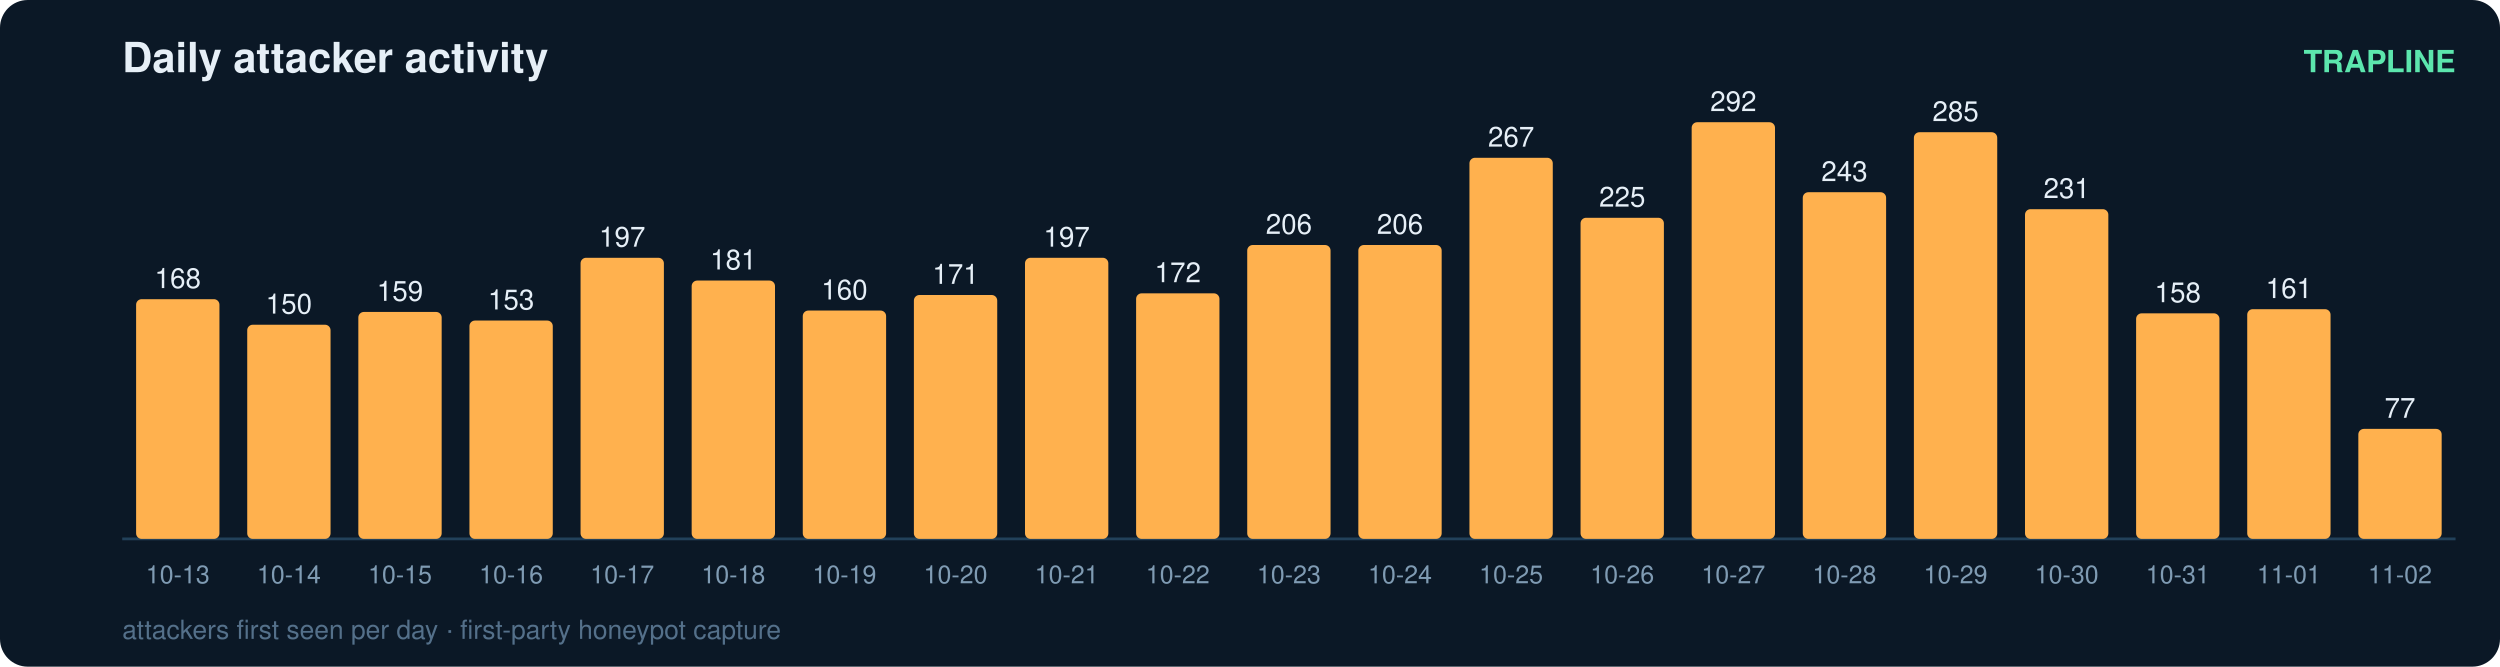
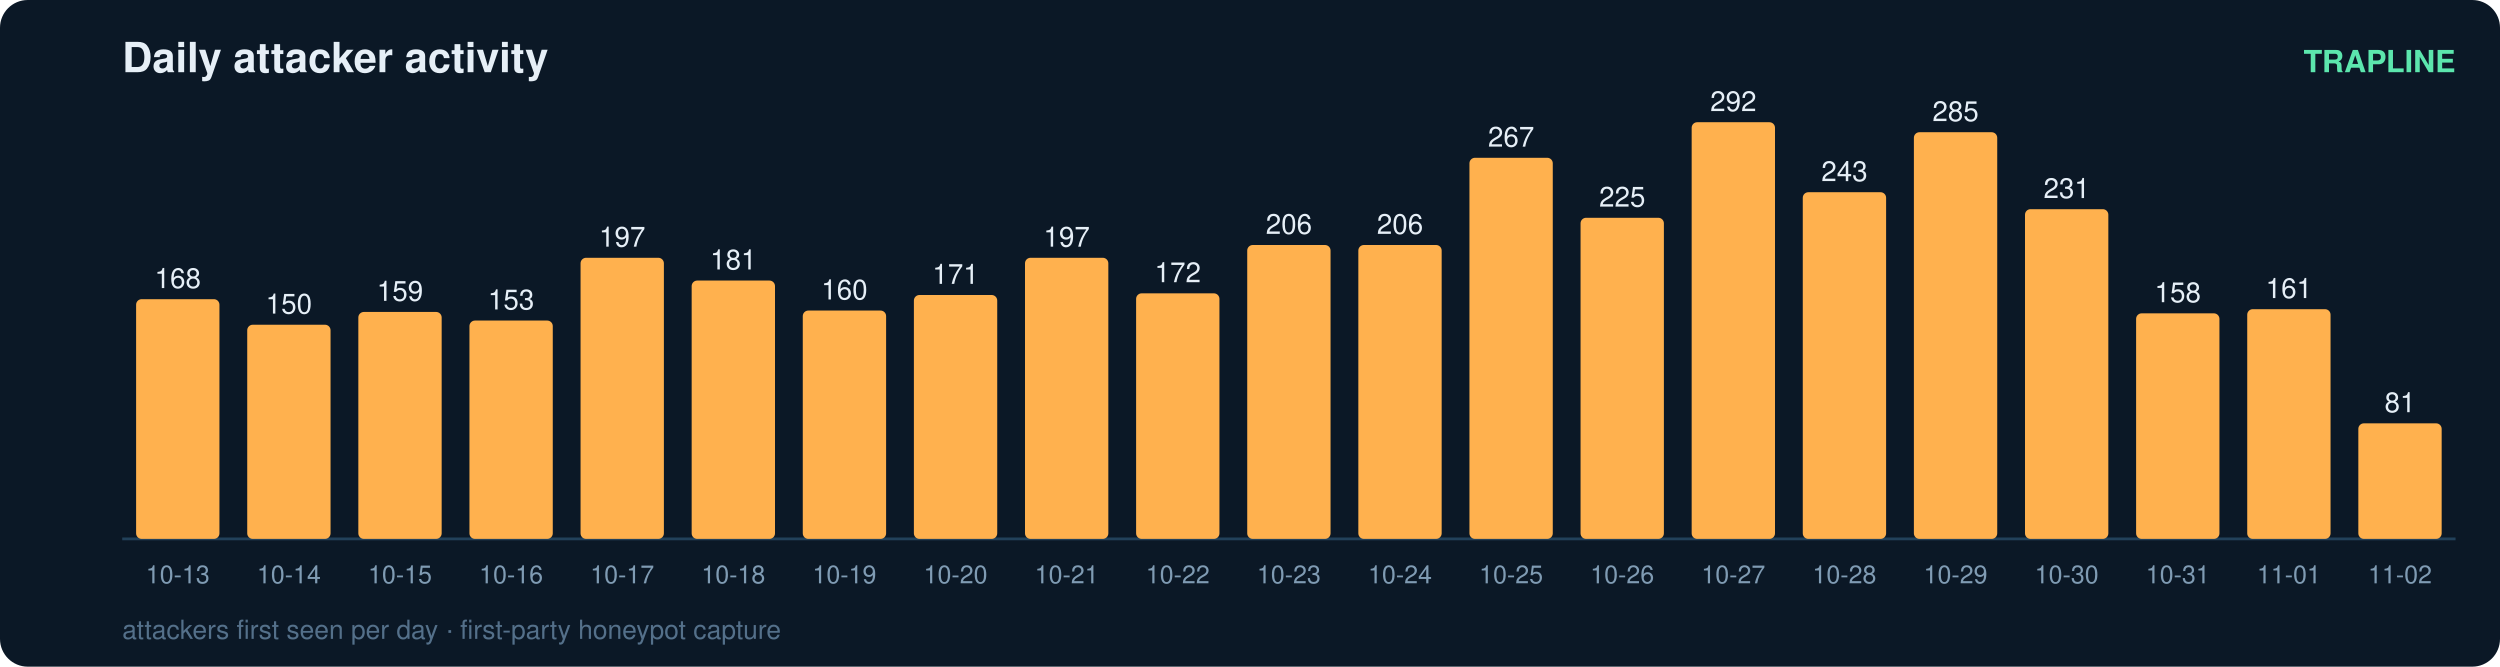
<svg xmlns="http://www.w3.org/2000/svg" width="900" height="240" viewBox="0 0 900 240" font-family="ui-sans-serif,Segoe UI,Helvetica,Arial">
  <rect width="900" height="240" rx="10" fill="#0b1826" />
  <text x="44" y="26" fill="#e6eff7" font-size="15" font-weight="700">Daily attacker activity</text>
  <text x="884" y="26" fill="#5ce6ad" font-size="11" text-anchor="end" font-weight="600">TRAPLINE</text>
  <line x1="44" y1="194" x2="884" y2="194" stroke="#22415a" stroke-width="1" />
  <rect x="49" y="107.7" width="30" height="86.3" rx="2" fill="#ffb14e" />
  <text x="64.0" y="103.7" fill="#e6eff7" font-size="10" text-anchor="middle" font-variant-numeric="tabular-nums">168</text>
  <text x="64.0" y="210.0" fill="#7f9bb3" font-size="9" text-anchor="middle">10-13</text>
  <rect x="89" y="116.9" width="30" height="77.1" rx="2" fill="#ffb14e" />
  <text x="104.0" y="112.9" fill="#e6eff7" font-size="10" text-anchor="middle" font-variant-numeric="tabular-nums">150</text>
  <text x="104.0" y="210.0" fill="#7f9bb3" font-size="9" text-anchor="middle">10-14</text>
  <rect x="129" y="112.3" width="30" height="81.7" rx="2" fill="#ffb14e" />
  <text x="144.0" y="108.3" fill="#e6eff7" font-size="10" text-anchor="middle" font-variant-numeric="tabular-nums">159</text>
  <text x="144.0" y="210.0" fill="#7f9bb3" font-size="9" text-anchor="middle">10-15</text>
  <rect x="169" y="115.4" width="30" height="78.6" rx="2" fill="#ffb14e" />
  <text x="184.0" y="111.4" fill="#e6eff7" font-size="10" text-anchor="middle" font-variant-numeric="tabular-nums">153</text>
  <text x="184.0" y="210.0" fill="#7f9bb3" font-size="9" text-anchor="middle">10-16</text>
  <rect x="209" y="92.8" width="30" height="101.2" rx="2" fill="#ffb14e" />
  <text x="224.0" y="88.8" fill="#e6eff7" font-size="10" text-anchor="middle" font-variant-numeric="tabular-nums">197</text>
  <text x="224.0" y="210.0" fill="#7f9bb3" font-size="9" text-anchor="middle">10-17</text>
  <rect x="249" y="101.0" width="30" height="93.0" rx="2" fill="#ffb14e" />
  <text x="264.0" y="97.0" fill="#e6eff7" font-size="10" text-anchor="middle" font-variant-numeric="tabular-nums">181</text>
  <text x="264.0" y="210.0" fill="#7f9bb3" font-size="9" text-anchor="middle">10-18</text>
  <rect x="289" y="111.8" width="30" height="82.2" rx="2" fill="#ffb14e" />
  <text x="304.0" y="107.8" fill="#e6eff7" font-size="10" text-anchor="middle" font-variant-numeric="tabular-nums">160</text>
  <text x="304.0" y="210.0" fill="#7f9bb3" font-size="9" text-anchor="middle">10-19</text>
  <rect x="329" y="106.2" width="30" height="87.8" rx="2" fill="#ffb14e" />
  <text x="344.0" y="102.2" fill="#e6eff7" font-size="10" text-anchor="middle" font-variant-numeric="tabular-nums">171</text>
  <text x="344.0" y="210.0" fill="#7f9bb3" font-size="9" text-anchor="middle">10-20</text>
  <rect x="369" y="92.8" width="30" height="101.2" rx="2" fill="#ffb14e" />
  <text x="384.0" y="88.8" fill="#e6eff7" font-size="10" text-anchor="middle" font-variant-numeric="tabular-nums">197</text>
  <text x="384.0" y="210.0" fill="#7f9bb3" font-size="9" text-anchor="middle">10-21</text>
  <rect x="409" y="105.6" width="30" height="88.4" rx="2" fill="#ffb14e" />
  <text x="424.0" y="101.6" fill="#e6eff7" font-size="10" text-anchor="middle" font-variant-numeric="tabular-nums">172</text>
  <text x="424.0" y="210.0" fill="#7f9bb3" font-size="9" text-anchor="middle">10-22</text>
  <rect x="449" y="88.2" width="30" height="105.8" rx="2" fill="#ffb14e" />
  <text x="464.0" y="84.2" fill="#e6eff7" font-size="10" text-anchor="middle" font-variant-numeric="tabular-nums">206</text>
  <text x="464.0" y="210.0" fill="#7f9bb3" font-size="9" text-anchor="middle">10-23</text>
  <rect x="489" y="88.2" width="30" height="105.8" rx="2" fill="#ffb14e" />
  <text x="504.0" y="84.2" fill="#e6eff7" font-size="10" text-anchor="middle" font-variant-numeric="tabular-nums">206</text>
  <text x="504.0" y="210.0" fill="#7f9bb3" font-size="9" text-anchor="middle">10-24</text>
  <rect x="529" y="56.8" width="30" height="137.2" rx="2" fill="#ffb14e" />
  <text x="544.0" y="52.8" fill="#e6eff7" font-size="10" text-anchor="middle" font-variant-numeric="tabular-nums">267</text>
  <text x="544.0" y="210.0" fill="#7f9bb3" font-size="9" text-anchor="middle">10-25</text>
  <rect x="569" y="78.4" width="30" height="115.6" rx="2" fill="#ffb14e" />
  <text x="584.0" y="74.4" fill="#e6eff7" font-size="10" text-anchor="middle" font-variant-numeric="tabular-nums">225</text>
  <text x="584.0" y="210.0" fill="#7f9bb3" font-size="9" text-anchor="middle">10-26</text>
  <rect x="609" y="44.0" width="30" height="150.0" rx="2" fill="#ffb14e" />
  <text x="624.0" y="40.0" fill="#e6eff7" font-size="10" text-anchor="middle" font-variant-numeric="tabular-nums">292</text>
  <text x="624.0" y="210.0" fill="#7f9bb3" font-size="9" text-anchor="middle">10-27</text>
  <rect x="649" y="69.2" width="30" height="124.8" rx="2" fill="#ffb14e" />
  <text x="664.0" y="65.2" fill="#e6eff7" font-size="10" text-anchor="middle" font-variant-numeric="tabular-nums">243</text>
  <text x="664.0" y="210.0" fill="#7f9bb3" font-size="9" text-anchor="middle">10-28</text>
  <rect x="689" y="47.6" width="30" height="146.4" rx="2" fill="#ffb14e" />
  <text x="704.0" y="43.6" fill="#e6eff7" font-size="10" text-anchor="middle" font-variant-numeric="tabular-nums">285</text>
  <text x="704.0" y="210.0" fill="#7f9bb3" font-size="9" text-anchor="middle">10-29</text>
  <rect x="729" y="75.3" width="30" height="118.7" rx="2" fill="#ffb14e" />
  <text x="744.0" y="71.3" fill="#e6eff7" font-size="10" text-anchor="middle" font-variant-numeric="tabular-nums">231</text>
  <text x="744.0" y="210.0" fill="#7f9bb3" font-size="9" text-anchor="middle">10-30</text>
  <rect x="769" y="112.8" width="30" height="81.2" rx="2" fill="#ffb14e" />
  <text x="784.0" y="108.8" fill="#e6eff7" font-size="10" text-anchor="middle" font-variant-numeric="tabular-nums">158</text>
  <text x="784.0" y="210.0" fill="#7f9bb3" font-size="9" text-anchor="middle">10-31</text>
  <rect x="809" y="111.3" width="30" height="82.7" rx="2" fill="#ffb14e" />
  <text x="824.0" y="107.3" fill="#e6eff7" font-size="10" text-anchor="middle" font-variant-numeric="tabular-nums">161</text>
  <text x="824.0" y="210.0" fill="#7f9bb3" font-size="9" text-anchor="middle">11-01</text>
-   <rect x="849" y="154.4" width="30" height="39.6" rx="2" fill="#ffb14e" />
-   <text x="864.0" y="150.4" fill="#e6eff7" font-size="10" text-anchor="middle" font-variant-numeric="tabular-nums">77</text>
+   <rect x="849" y="152.4" width="30" height="41.6" rx="2" fill="#ffb14e" />
+   <text x="864.0" y="148.4" fill="#e6eff7" font-size="10" text-anchor="middle" font-variant-numeric="tabular-nums">81</text>
  <text x="864.0" y="210.0" fill="#7f9bb3" font-size="9" text-anchor="middle">11-02</text>
  <text x="44" y="230" fill="#54708a" font-size="9.5">attackers first seen per day · first-party honeypot capture</text>
</svg>
